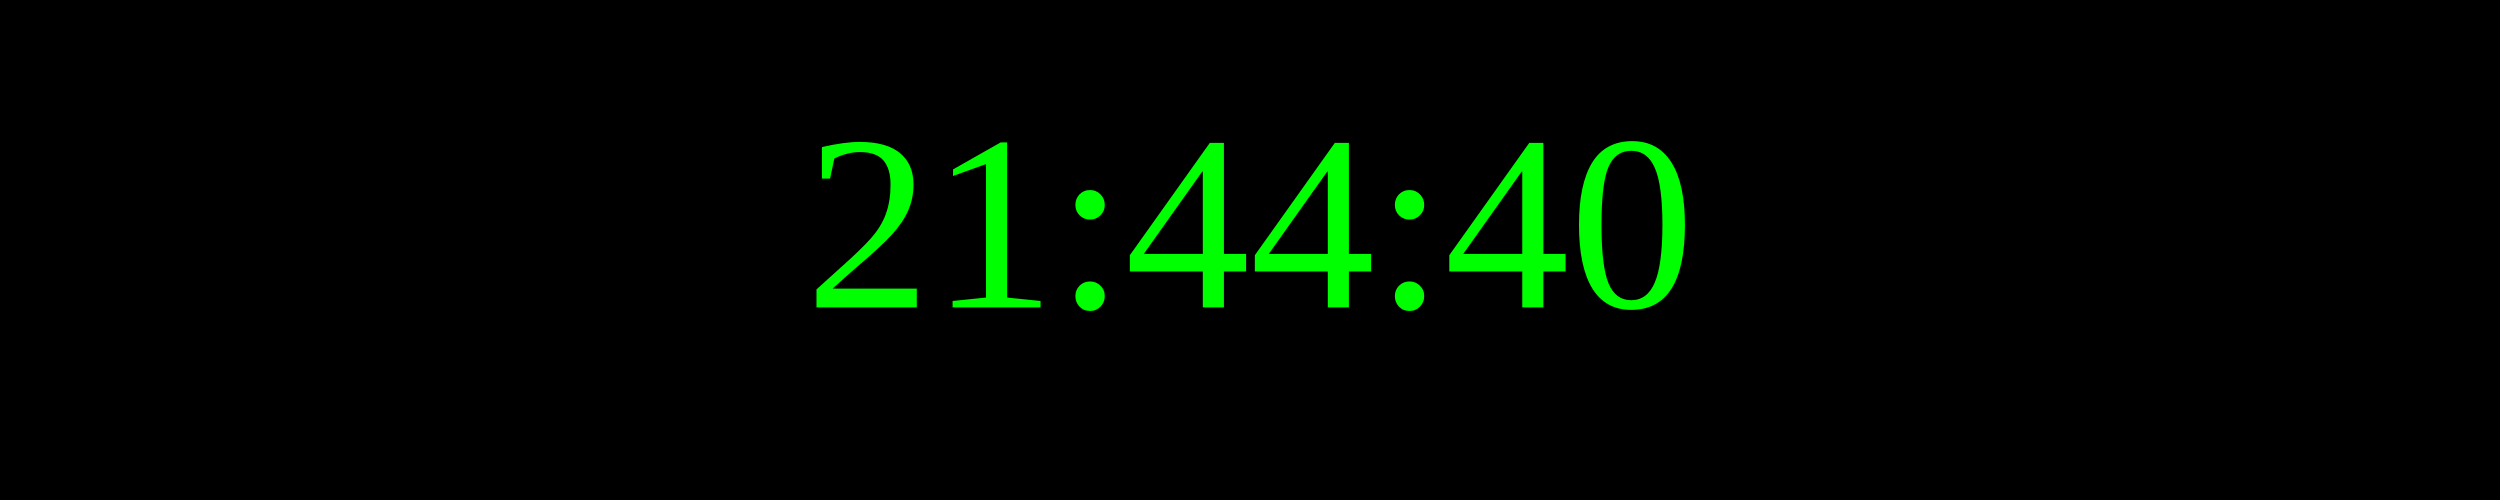
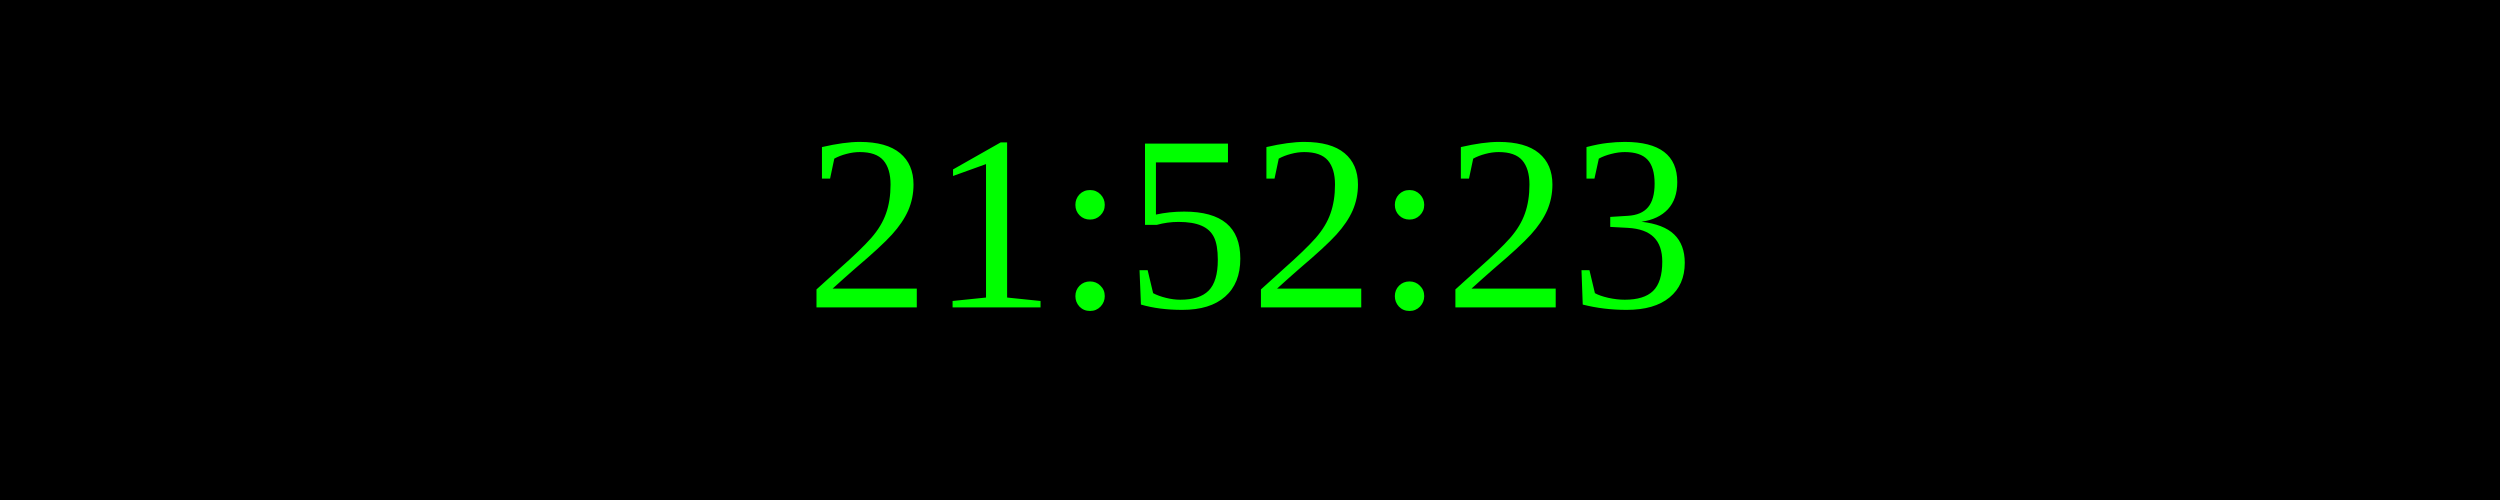
<svg xmlns="http://www.w3.org/2000/svg" width="250" height="50">
  <rect width="100%" height="100%" fill="black" />
  <text x="50%" y="50%" font-size="25" fill="lime" text-anchor="middle" dominant-baseline="middle">
- 21:44:40
+ 21:52:23
</text>
</svg>
